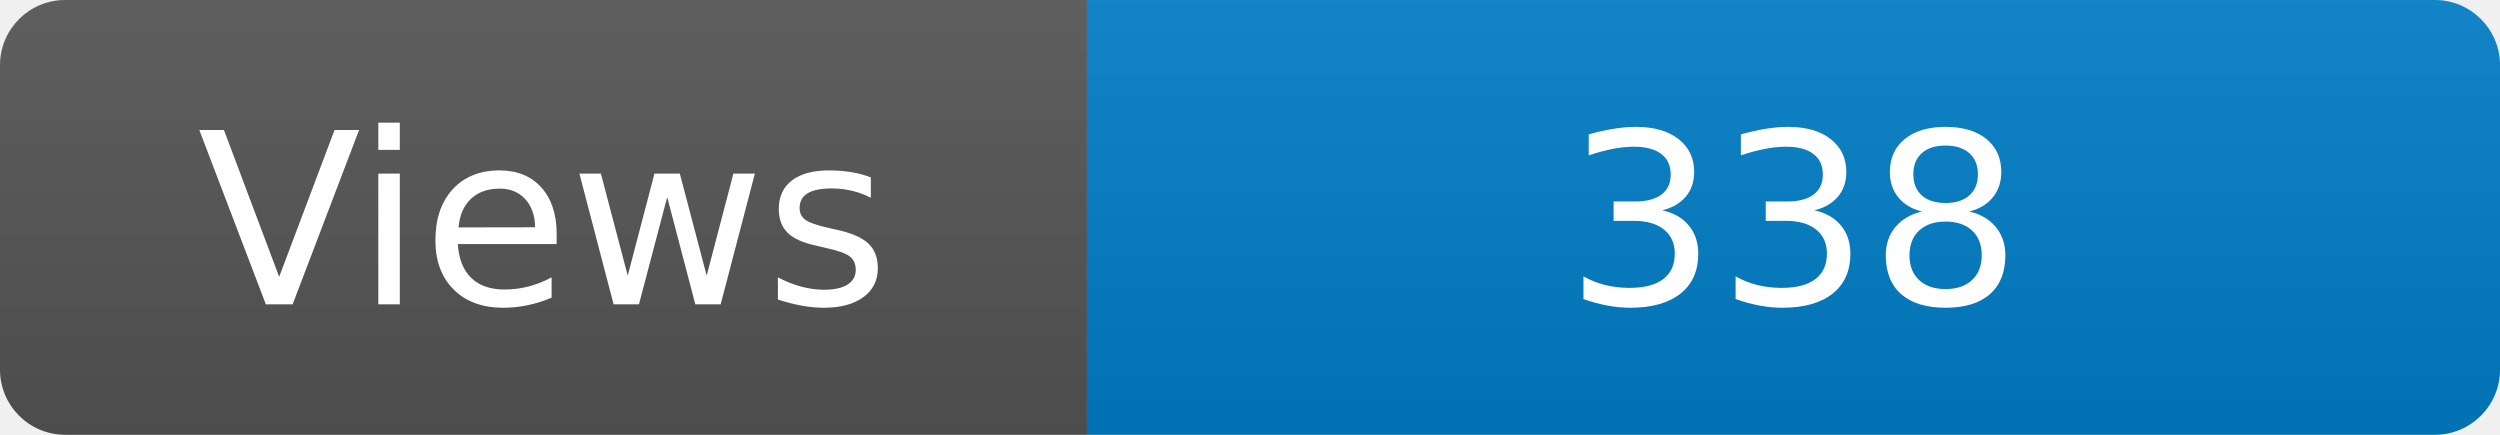
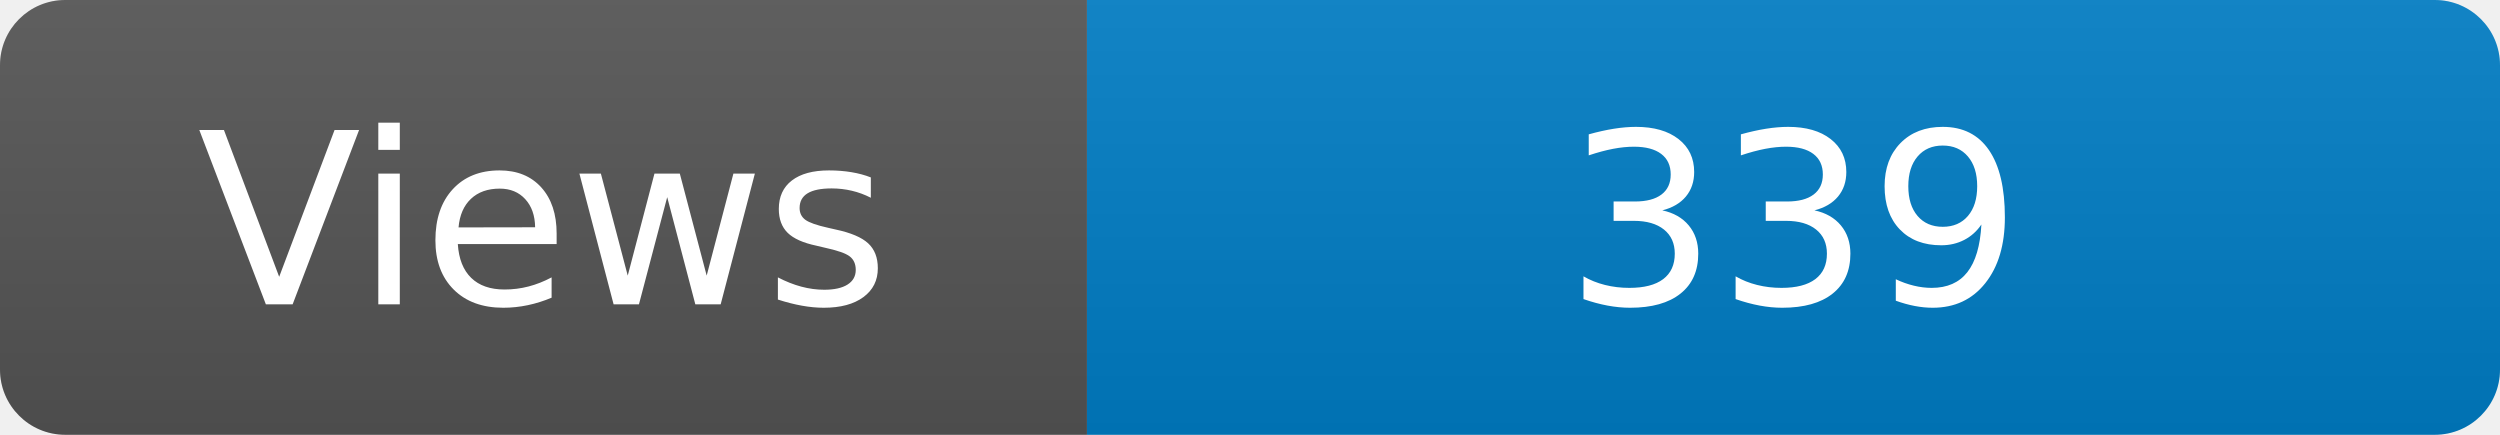
<svg xmlns="http://www.w3.org/2000/svg" width="115" height="20" role="img" aria-label="Maintained?: yes">
  <linearGradient id="s" x2="0" y2="100%">
    <stop offset="0" stop-color="#bbb" stop-opacity=".1" />
    <stop offset="1" stop-opacity=".1" />
  </linearGradient>
  <clipPath id="r">
    <rect width="115" height="20" rx="3" fill="#fff" />
  </clipPath>
  <g clip-path="url(#r)">
    <rect width="50" height="20" fill="#555" />
    <rect x="50" width="160" height="20" fill="#007ec6" />
    <rect width="115" height="20" fill="url(#s)" />
  </g>
  <g fill="#fff" text-anchor="middle" font-family="Verdana,Geneva,DejaVu Sans,sans-serif" font-size="110">
    <text x="250" y="140" transform="scale(.1)" fill="#fff">Views</text>
-     <text x="825" y="140" transform="scale(.1)" fill="#fff">338</text>
+     <text x="825" y="140" transform="scale(.1)" fill="#fff">339</text>
  </g>
</svg>
